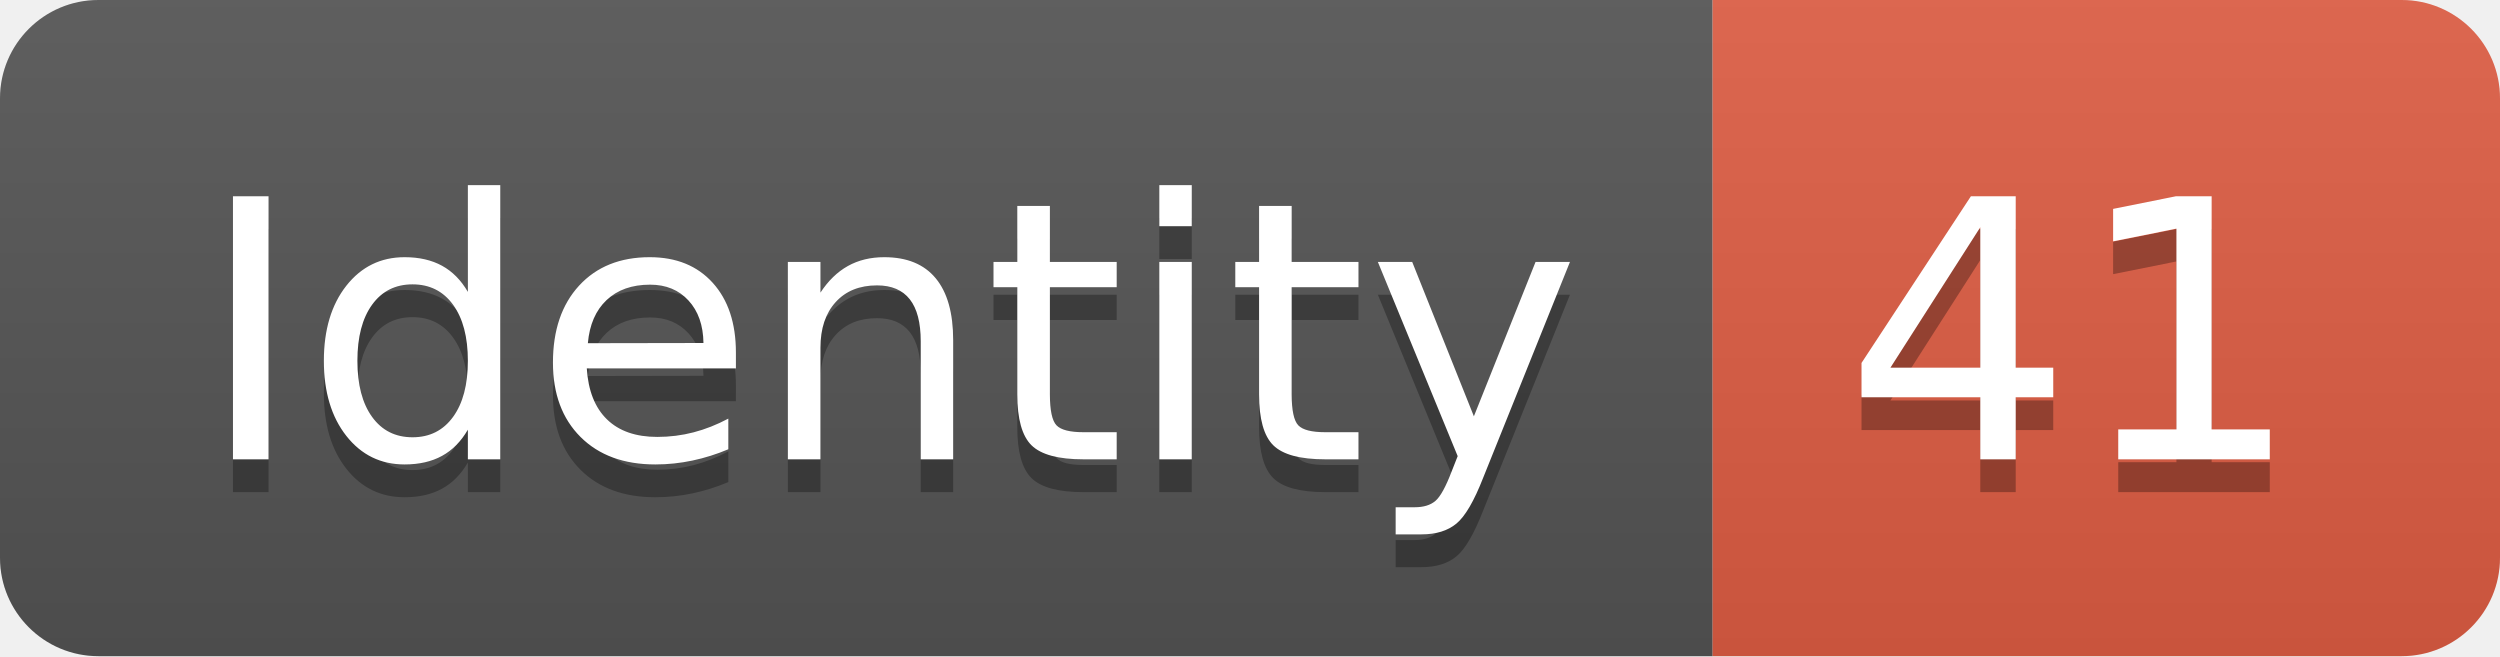
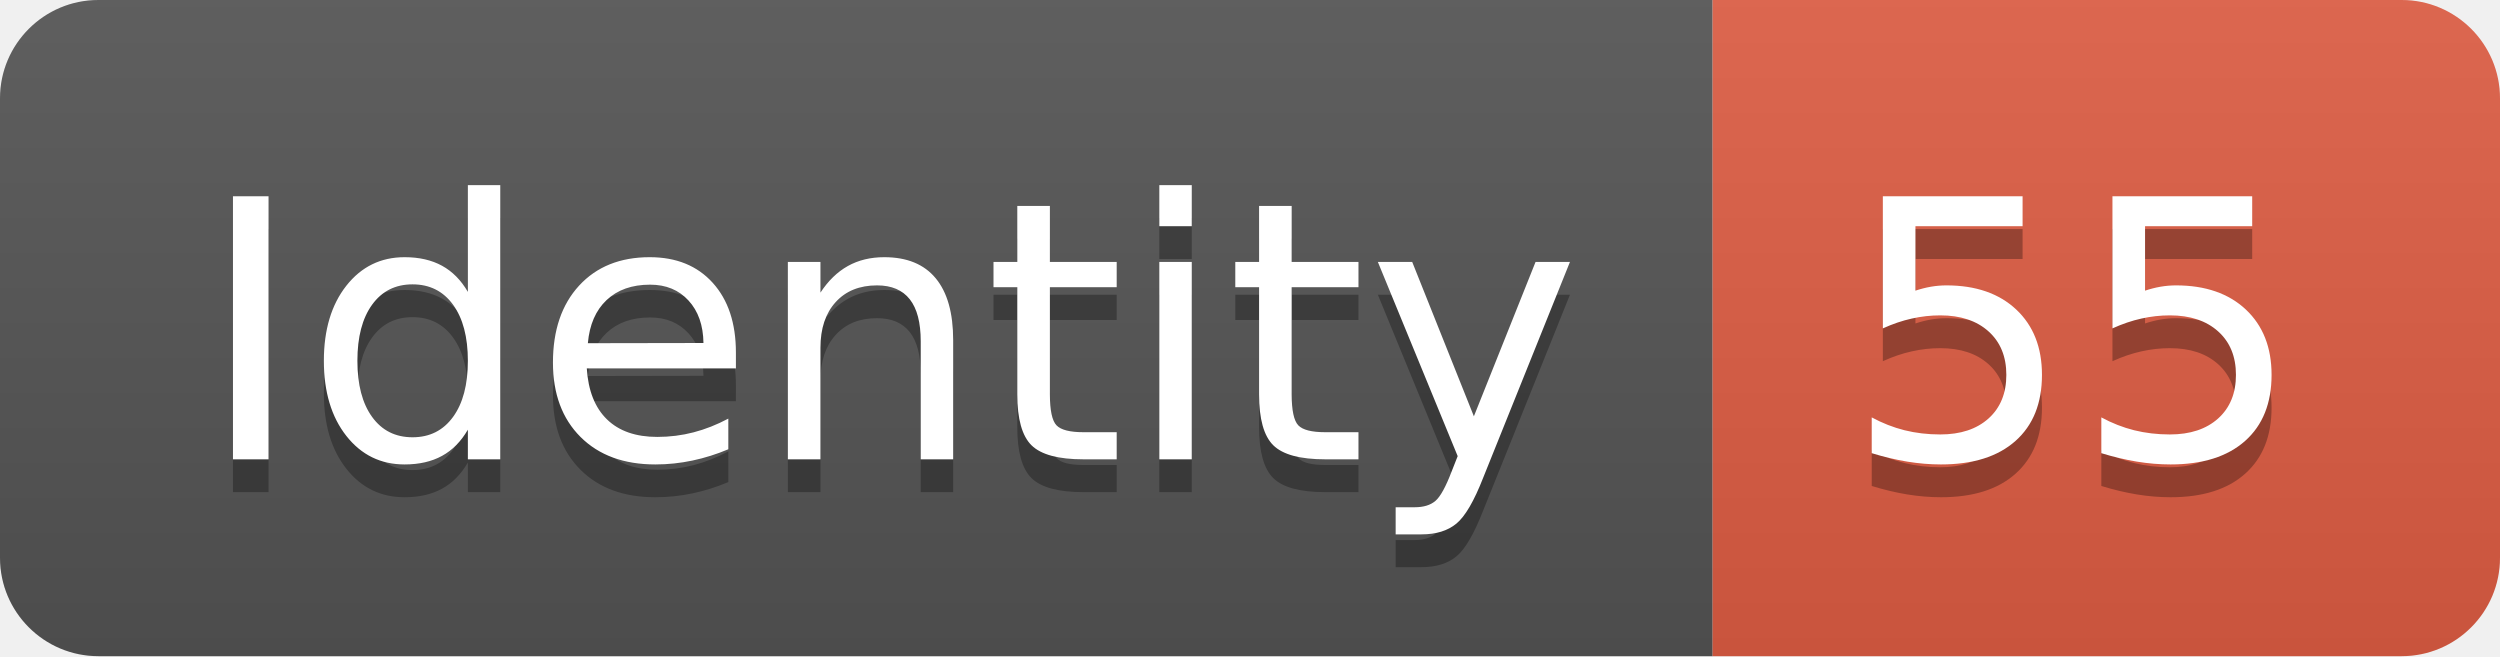
<svg xmlns="http://www.w3.org/2000/svg" width="76.2" height="20">
  <linearGradient id="smooth" x2="0" y2="100%">
    <stop offset="0" stop-color="#bbb" stop-opacity=".1" />
    <stop offset="1" stop-opacity=".1" />
  </linearGradient>
  <clipPath id="round">
    <rect width="76.2" height="20" rx="3" fill="#fff" />
  </clipPath>
  <g clip-path="url(#round)">
    <rect width="52.2" height="20" fill="#555" />
    <rect x="52.2" width="24.0" height="20" fill="#e05d44" />
    <rect width="76.2" height="20" fill="url(#smooth)" />
  </g>
  <g fill="#fff" text-anchor="middle" font-family="DejaVu Sans,Verdana,Geneva,sans-serif" font-size="110">
    <text x="271.0" y="150" fill="#010101" fill-opacity=".3" transform="scale(0.1)" textLength="422.0" lengthAdjust="spacing">Identity</text>
    <text x="271.0" y="140" transform="scale(0.1)" textLength="422.0" lengthAdjust="spacing">Identity</text>
-     <text x="632.0" y="150" fill="#010101" fill-opacity=".3" transform="scale(0.1)" textLength="140.0" lengthAdjust="spacing">41</text>
-     <text x="632.0" y="140" transform="scale(0.1)" textLength="140.0" lengthAdjust="spacing">41</text>
+     <text x="632.0" y="150" fill="#010101" fill-opacity=".3" transform="scale(0.1)" textLength="140.0" lengthAdjust="spacing">55</text>
+     <text x="632.0" y="140" transform="scale(0.1)" textLength="140.0" lengthAdjust="spacing">55</text>
  </g>
</svg>
